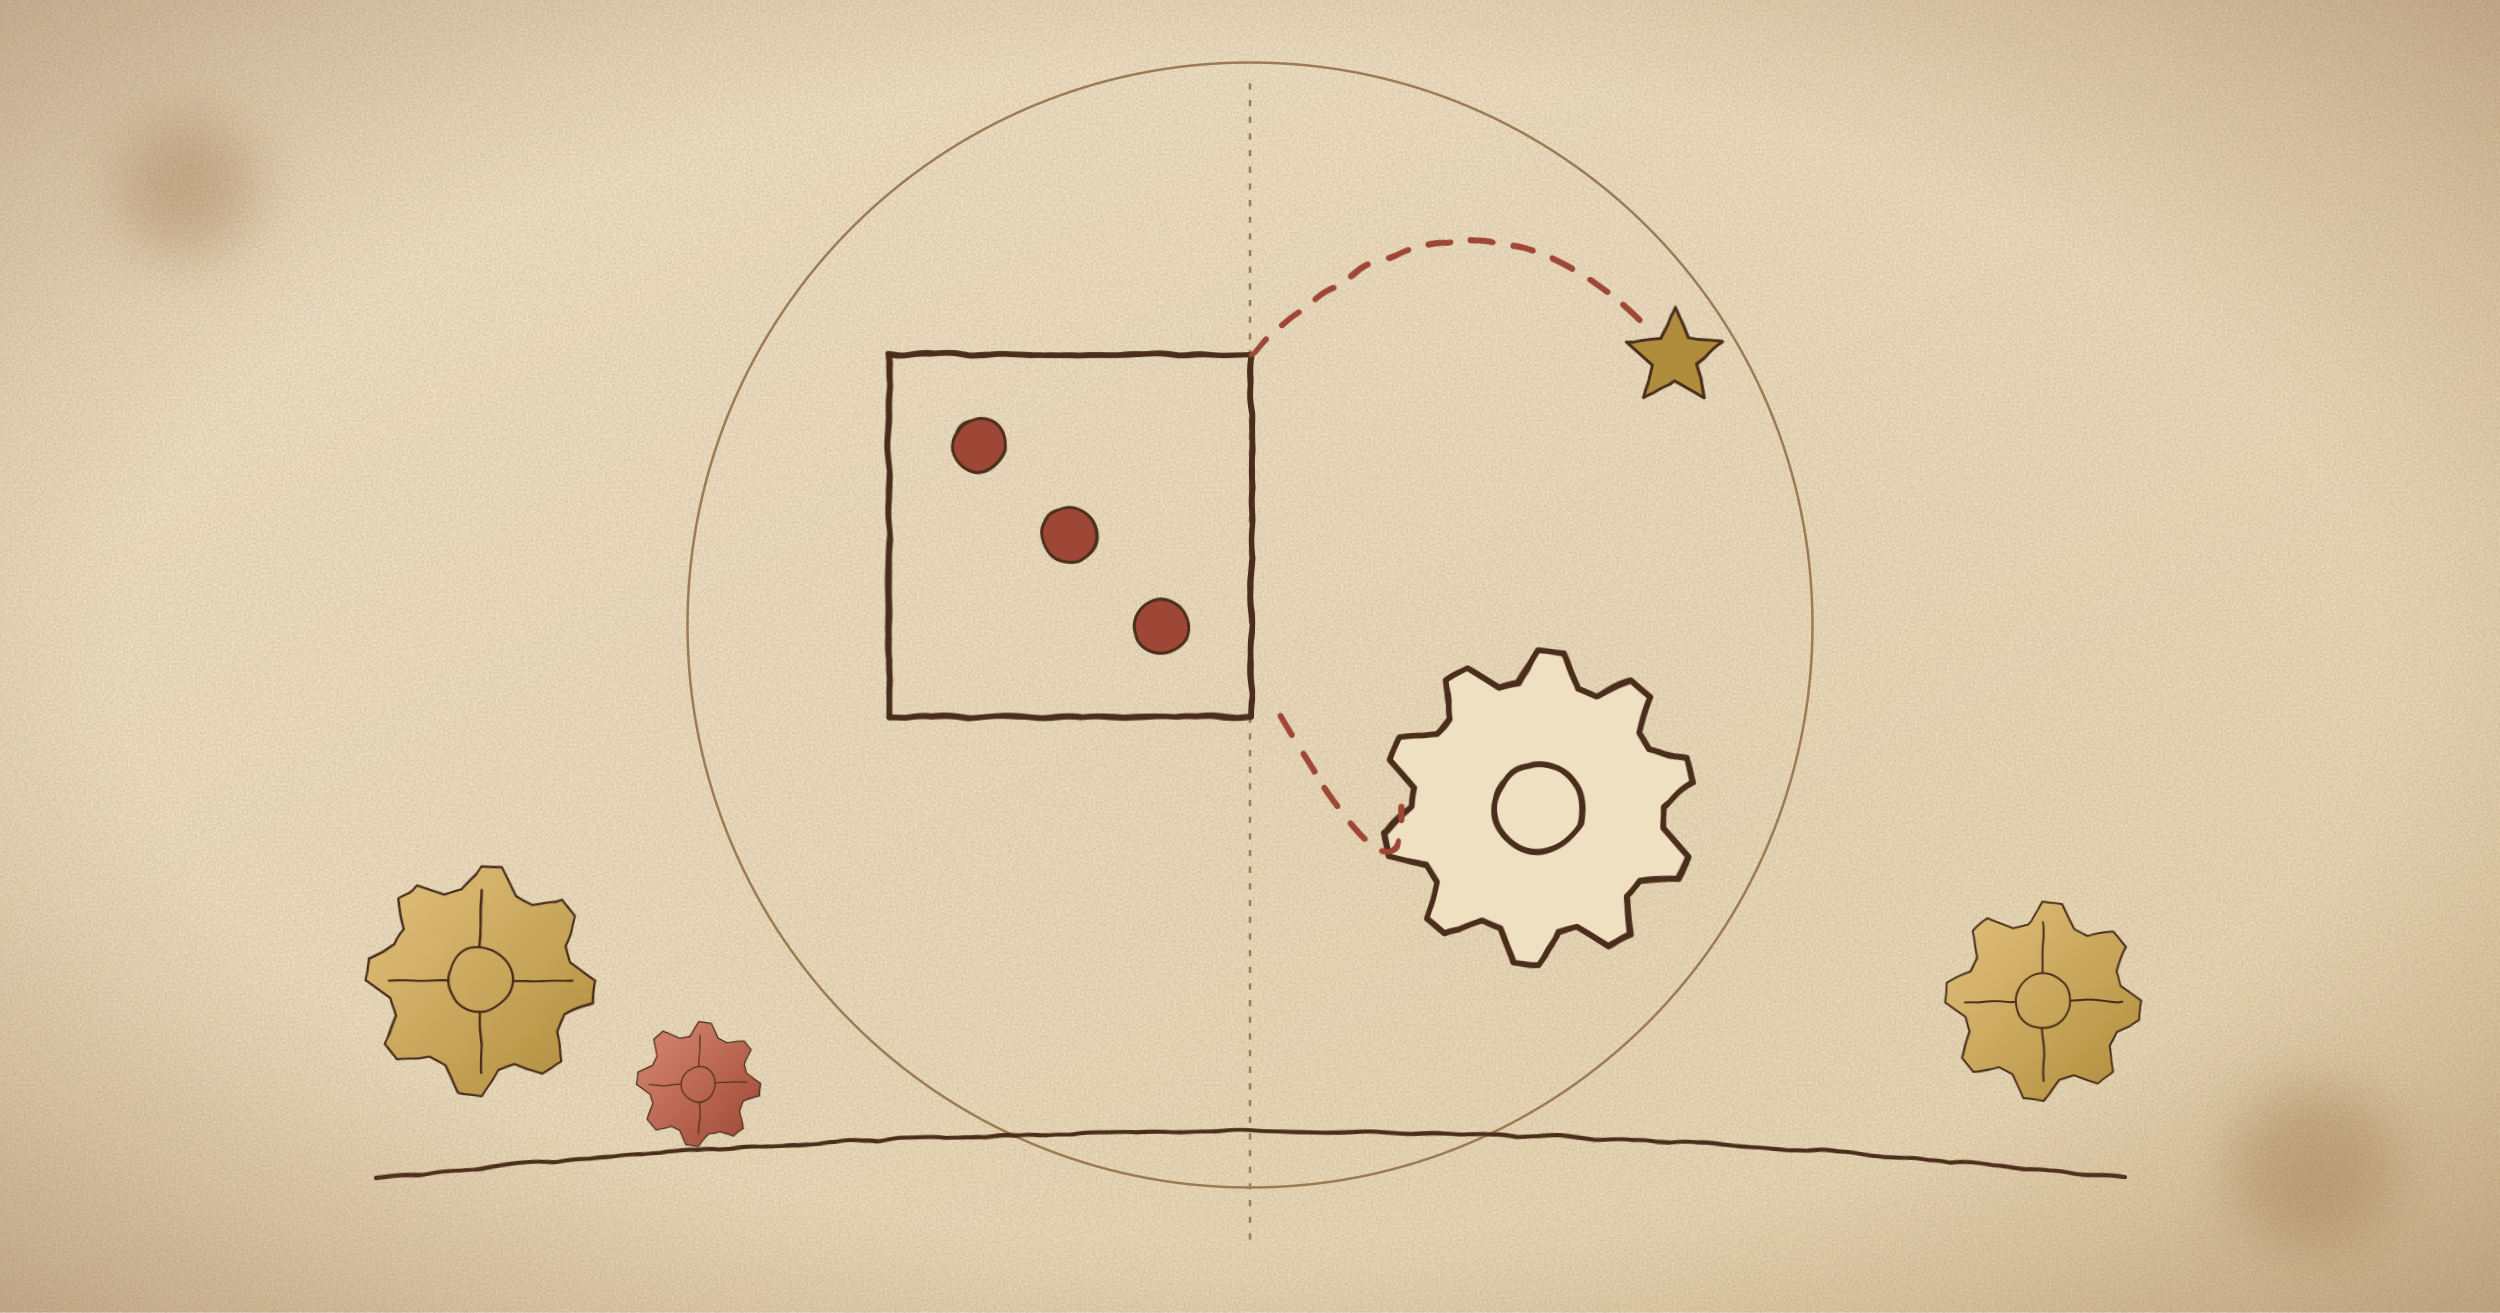
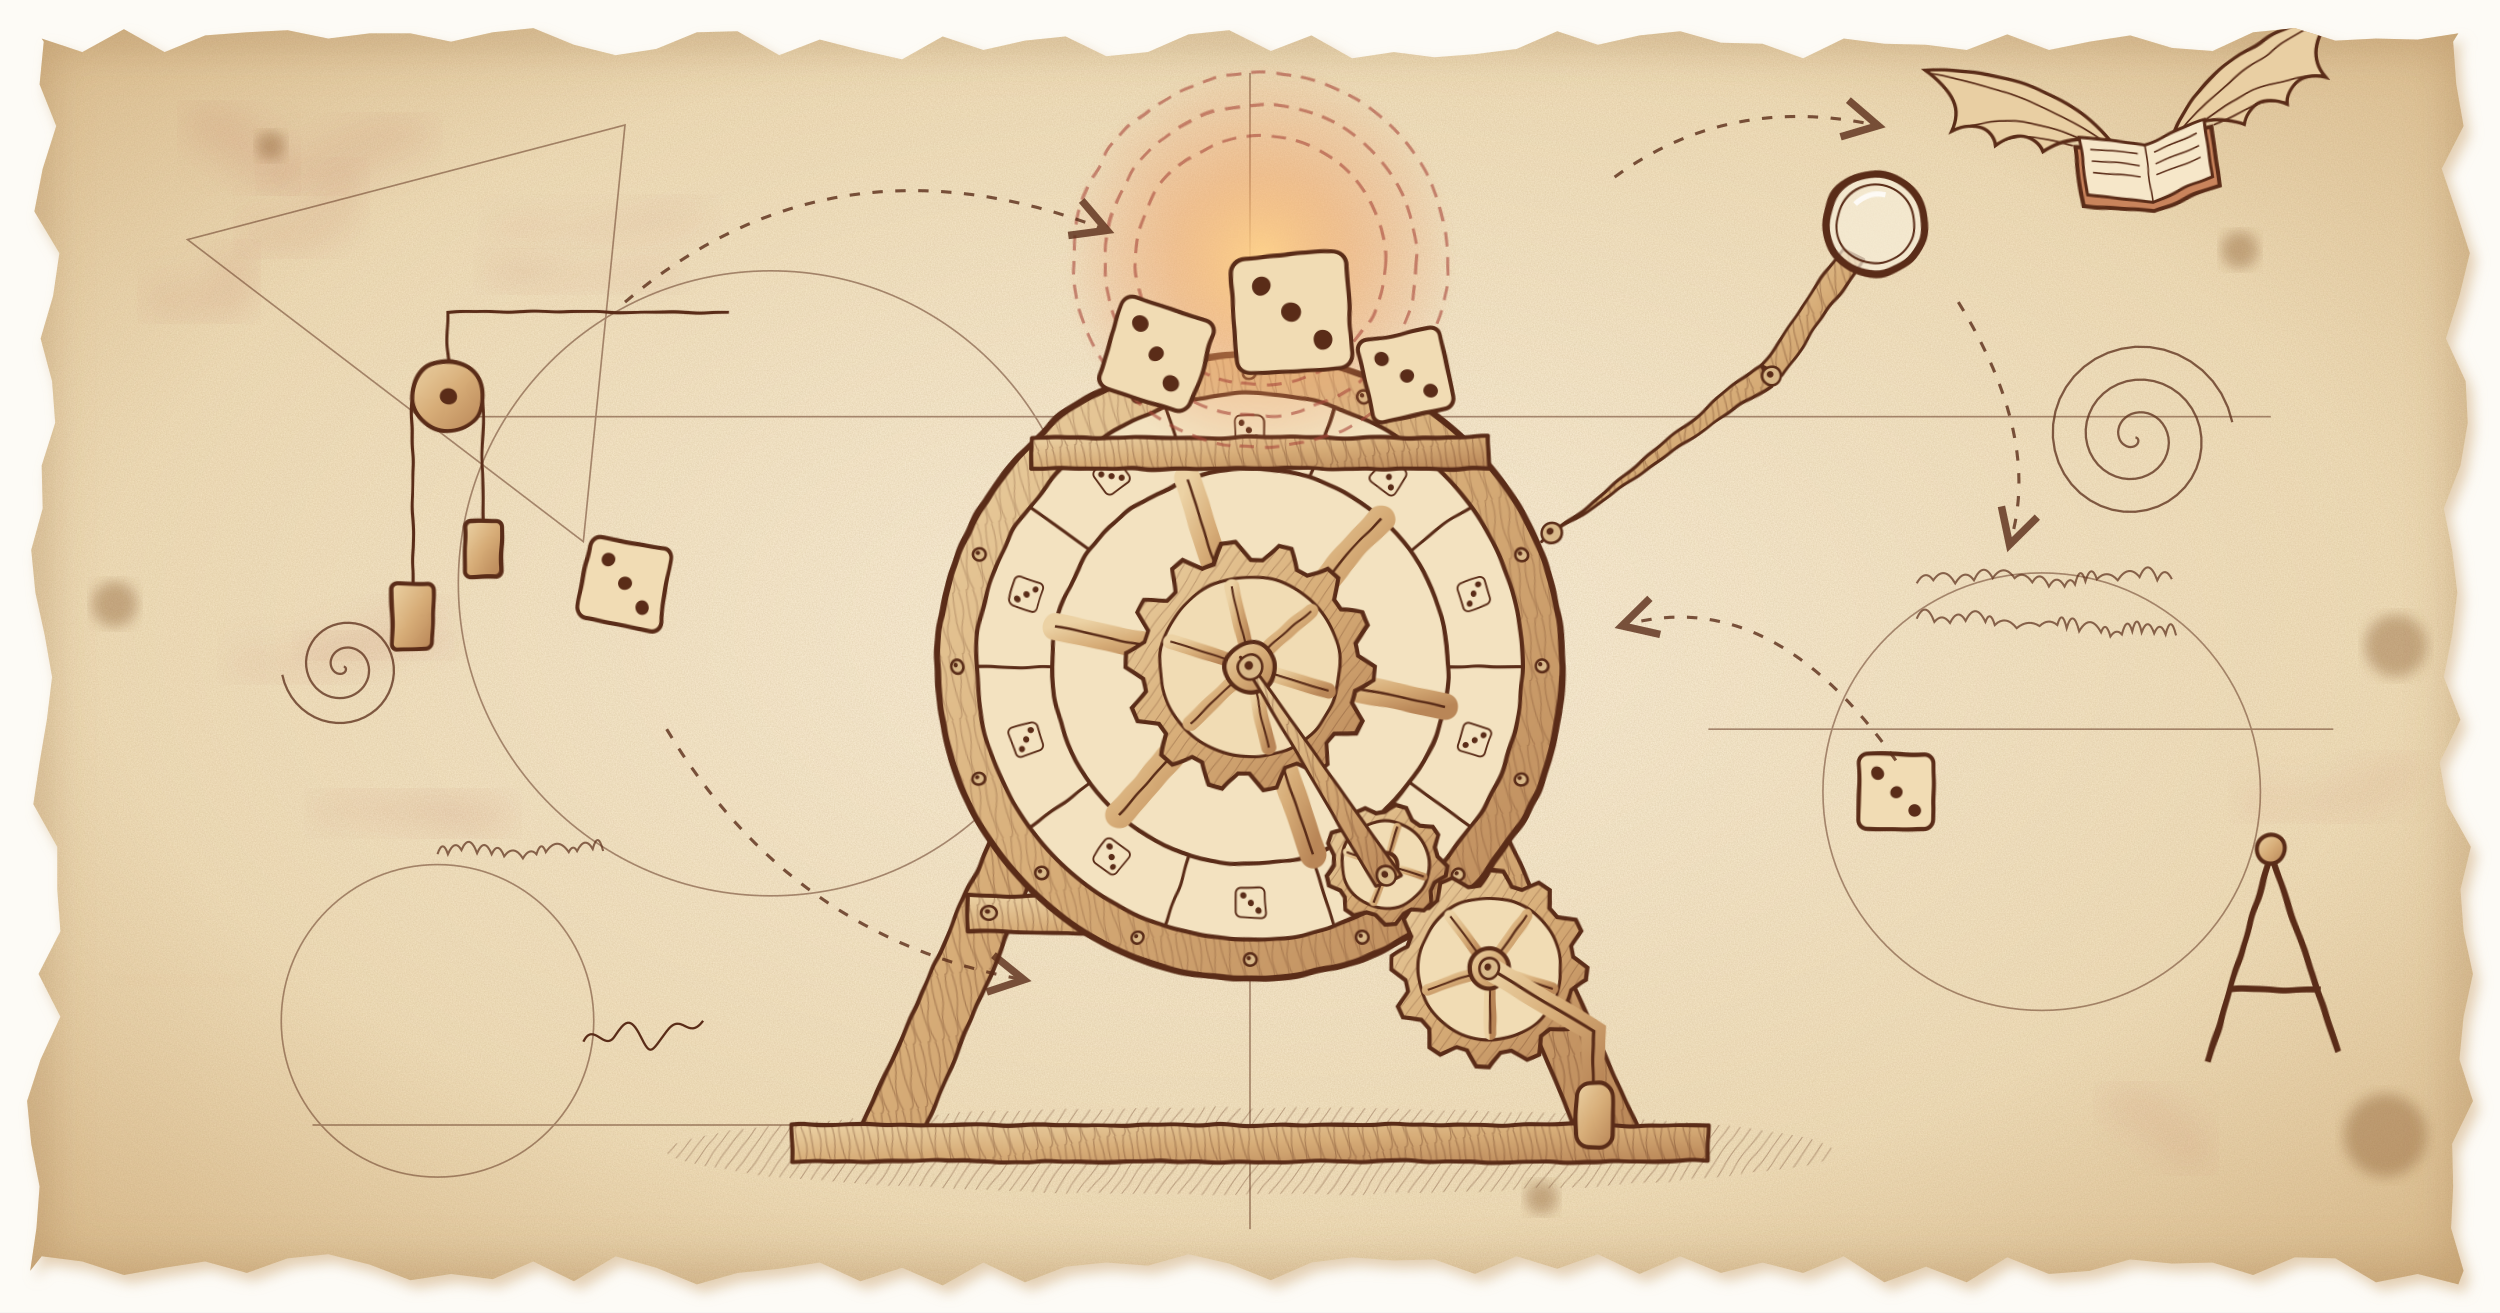
- <svg xmlns="http://www.w3.org/2000/svg" viewBox="0 0 1200 630" width="1200" height="630" role="img" aria-label="Illustration de l'application Le dico loufoque : machine de Léonard de Vinci dessinée à l'encre sur parchemin">
+ <svg xmlns="http://www.w3.org/2000/svg" viewBox="0 0 2400 1260" width="1200" height="630" role="img" aria-label="Illustration de l'application Le dico loufoque : machine de Léonard de Vinci dessinée à l'encre sur parchemin">
  <defs>
-     <linearGradient id="p" x1="0" y1="0" x2="1" y2="1">
-       <stop offset="0" stop-color="#f6ebd3" />
-       <stop offset="1" stop-color="#ecdcba" />
+     <radialGradient id="pp" cx=".5" cy=".48" r=".7">
+       <stop offset="0" stop-color="#fbf1dc" />
+       <stop offset=".65" stop-color="#f1dfbb" />
+       <stop offset="1" stop-color="#d9b98a" />
+     </radialGradient>
+     <linearGradient id="wd" x1="0" y1="0" x2="1" y2="1">
+       <stop offset="0" stop-color="#ecd2a4" />
+       <stop offset=".5" stop-color="#d7ad78" />
+       <stop offset="1" stop-color="#b98657" />
    </linearGradient>
-     <radialGradient id="v" cx=".5" cy=".5" r=".75">
-       <stop offset=".6" stop-color="#8a5a2b" stop-opacity="0" />
-       <stop offset="1" stop-color="#6b4220" stop-opacity=".38" />
+     <pattern id="ht" width="9" height="9" patternUnits="userSpaceOnUse" patternTransform="rotate(35)">
+       <path d="M0 0V9" stroke="#5a2c18" stroke-width="1.4" />
+     </pattern>
+     <pattern id="gr" width="60" height="14" patternUnits="userSpaceOnUse" patternTransform="rotate(80)">
+       <path d="M0 4Q15 1 30 5T60 3M0 10Q20 13 40 9T60 11" fill="none" stroke="#5a2c18" stroke-width="1.2" opacity=".6" />
+     </pattern>
+     <marker id="ar" markerWidth="16" markerHeight="16" refX="12" refY="8" orient="auto">
+       <path d="M2 2L13 8L2 14" fill="none" stroke="#5a2c18" stroke-width="2.4" />
+     </marker>
+     <filter id="rf" x="-5%" y="-5%" width="110%" height="110%">
+       <feTurbulence type="fractalNoise" baseFrequency=".022" numOctaves="2" seed="3" />
+       <feDisplacementMap in="SourceGraphic" scale="5" />
+     </filter>
+     <filter id="gn">
+       <feTurbulence type="fractalNoise" baseFrequency=".75" numOctaves="3" seed="9" />
+       <feColorMatrix values="0 0 0 0 .42 0 0 0 0 .27 0 0 0 0 .12 0 0 0 .22 0" />
+     </filter>
+     <filter id="b20">
+       <feGaussianBlur stdDeviation="22" />
+     </filter>
+     <filter id="b6">
+       <feGaussianBlur stdDeviation="6" />
+     </filter>
+     <radialGradient id="gl" cx=".5" cy=".5" r=".5">
+       <stop offset="0" stop-color="#ffd38a" stop-opacity=".95" />
+       <stop offset=".45" stop-color="#f0a466" stop-opacity=".5" />
+       <stop offset="1" stop-color="#e88b5a" stop-opacity="0" />
    </radialGradient>
-     <radialGradient id="l" cx=".5" cy=".5" r=".5">
-       <stop offset="0" stop-color="#f2a35c" stop-opacity=".85" />
-       <stop offset="1" stop-color="#f2a35c" stop-opacity="0" />
-     </radialGradient>
-     <linearGradient id="w" x1="0" y1="0" x2="1" y2="1">
-       <stop offset="0" stop-color="#e3c27e" />
-       <stop offset="1" stop-color="#b08d3c" />
-     </linearGradient>
-     <linearGradient id="s" x1="0" y1="0" x2="1" y2="1">
-       <stop offset="0" stop-color="#d98a72" />
-       <stop offset="1" stop-color="#9e4736" />
-     </linearGradient>
-     <pattern id="h" width="7" height="7" patternUnits="userSpaceOnUse" patternTransform="rotate(40)">
-       <path d="M0 0v7" stroke="#4a2e1b" stroke-width="1.1" opacity=".55" />
-     </pattern>
-     <marker id="a" markerWidth="10" markerHeight="10" refX="8" refY="5" orient="auto">
-       <path d="M1 1 8 5 1 9" fill="none" stroke="#9e4736" stroke-width="1.6" />
-     </marker>
-     <filter id="r" x="-2%" y="-2%" width="104%" height="104%">
-       <feTurbulence baseFrequency=".03" numOctaves="2" seed="4" />
-       <feDisplacementMap in="SourceGraphic" scale="2.6" />
-     </filter>
-     <filter id="n">
-       <feTurbulence type="fractalNoise" baseFrequency=".9" numOctaves="2" seed="7" />
-       <feColorMatrix values="0 0 0 0 .35 0 0 0 0 .22 0 0 0 0 .1 0 0 0 .35 0" />
-     </filter>
-     <filter id="b">
-       <feGaussianBlur stdDeviation="14" />
-     </filter>
-     <g id="g">
-       <path d="M50 0L49 9.8L37 15.3L33.3 22.2L35.4 35.4L27.8 41.6L15.3 37L7.8 39.2L0 50L-9.8 49L-15.3 37L-22.2 33.3L-35.4 35.4L-41.6 27.8L-37 15.3L-39.2 7.8L-50 0L-49 -9.8L-37 -15.3L-33.3 -22.2L-35.4 -35.4L-27.8 -41.6L-15.3 -37L-7.8 -39.2L0 -50L9.8 -49L15.3 -37L22.2 -33.3L35.4 -35.4L41.6 -27.8L37 -15.3L39.2 -7.8z" />
-       <circle r="14" fill="none" />
-       <path d="M0-40V-14M0 40V14M-40 0H-14M40 0H14" fill="none" />
+     <clipPath id="pg">
+       <polygon points="40,37 79,50 119,28 158,50 197,34 237,31 276,29 315,37 355,32 394,32 433,40 473,31 512,27 551,43 591,53 630,47 669,31 708,30 748,53 787,38 826,48 866,57 905,35 944,48 984,39 1023,35 1062,54 1102,50 1141,33 1180,29 1220,49 1259,34 1298,56 1338,50 1377,55 1416,52 1456,47 1495,30 1534,43 1574,34 1613,30 1652,41 1692,42 1731,56 1770,37 1809,42 1849,43 1888,48 1927,33 1967,48 2006,40 2045,34 2085,46 2124,49 2163,31 2203,27 2242,39 2281,37 2321,38 2360,32 2355,40 2358,81 2365,121 2344,162 2358,203 2371,243 2361,284 2348,325 2367,366 2369,406 2362,447 2346,488 2354,528 2359,569 2354,610 2346,650 2362,691 2342,732 2349,772 2372,813 2362,854 2365,894 2374,935 2365,976 2361,1017 2374,1057 2354,1098 2355,1139 2353,1179 2365,1220 2360,1233 2321,1223 2281,1231 2242,1208 2203,1207 2163,1224 2124,1212 2085,1213 2045,1209 2006,1220 1967,1223 1927,1207 1888,1231 1849,1216 1809,1231 1770,1206 1731,1222 1692,1212 1652,1222 1613,1206 1574,1223 1534,1204 1495,1218 1456,1206 1416,1223 1377,1209 1338,1210 1298,1207 1259,1212 1220,1229 1180,1213 1141,1204 1102,1215 1062,1212 1023,1216 984,1231 944,1212 905,1234 866,1217 826,1230 787,1212 748,1218 708,1222 669,1233 630,1217 591,1206 551,1230 512,1211 473,1228 433,1223 394,1229 355,1214 315,1204 276,1208 237,1222 197,1211 158,1217 119,1224 79,1211 40,1206 29,1220 35,1179 38,1139 30,1098 26,1057 39,1017 58,976 37,935 58,894 55,854 55,813 32,772 38,732 45,691 50,650 43,610 34,569 30,528 41,488 40,447 53,406 50,366 39,325 51,284 57,243 33,203 41,162 54,121 38,81 42,40" />
+     </clipPath>
+   </defs>
+   <rect width="2400" height="1260" fill="#fdfbf6" />
+   <polygon points="40,37 79,50 119,28 158,50 197,34 237,31 276,29 315,37 355,32 394,32 433,40 473,31 512,27 551,43 591,53 630,47 669,31 708,30 748,53 787,38 826,48 866,57 905,35 944,48 984,39 1023,35 1062,54 1102,50 1141,33 1180,29 1220,49 1259,34 1298,56 1338,50 1377,55 1416,52 1456,47 1495,30 1534,43 1574,34 1613,30 1652,41 1692,42 1731,56 1770,37 1809,42 1849,43 1888,48 1927,33 1967,48 2006,40 2045,34 2085,46 2124,49 2163,31 2203,27 2242,39 2281,37 2321,38 2360,32 2355,40 2358,81 2365,121 2344,162 2358,203 2371,243 2361,284 2348,325 2367,366 2369,406 2362,447 2346,488 2354,528 2359,569 2354,610 2346,650 2362,691 2342,732 2349,772 2372,813 2362,854 2365,894 2374,935 2365,976 2361,1017 2374,1057 2354,1098 2355,1139 2353,1179 2365,1220 2360,1233 2321,1223 2281,1231 2242,1208 2203,1207 2163,1224 2124,1212 2085,1213 2045,1209 2006,1220 1967,1223 1927,1207 1888,1231 1849,1216 1809,1231 1770,1206 1731,1222 1692,1212 1652,1222 1613,1206 1574,1223 1534,1204 1495,1218 1456,1206 1416,1223 1377,1209 1338,1210 1298,1207 1259,1212 1220,1229 1180,1213 1141,1204 1102,1215 1062,1212 1023,1216 984,1231 944,1212 905,1234 866,1217 826,1230 787,1212 748,1218 708,1222 669,1233 630,1217 591,1206 551,1230 512,1211 473,1228 433,1223 394,1229 355,1214 315,1204 276,1208 237,1222 197,1211 158,1217 119,1224 79,1211 40,1206 29,1220 35,1179 38,1139 30,1098 26,1057 39,1017 58,976 37,935 58,894 55,854 55,813 32,772 38,732 45,691 50,650 43,610 34,569 30,528 41,488 40,447 53,406 50,366 39,325 51,284 57,243 33,203 41,162 54,121 38,81 42,40" fill="#c9a36f" transform="translate(6 8)" opacity=".5" filter="url(#b6)" />
+   <g clip-path="url(#pg)">
+     <rect width="2400" height="1260" fill="url(#pp)" />
+     <rect width="2400" height="1260" filter="url(#gn)" />
+     <path d="M260 181q85 -39 150 -66" fill="none" stroke="#a8473a" stroke-width="30" stroke-linecap="round" opacity=".16" filter="url(#b20)" />
+     <path d="M180 104q80 49 99 76" fill="none" stroke="#a8473a" stroke-width="35" stroke-linecap="round" opacity=".16" filter="url(#b20)" />
+     <path d="M472 242q51 58 173 25" fill="none" stroke="#a8473a" stroke-width="24" stroke-linecap="round" opacity=".16" filter="url(#b20)" />
+     <path d="M479 224q90 31 195 -33" fill="none" stroke="#a8473a" stroke-width="18" stroke-linecap="round" opacity=".16" filter="url(#b20)" />
+     <path d="M235 220q43 60 109 -61" fill="none" stroke="#a8473a" stroke-width="24" stroke-linecap="round" opacity=".16" filter="url(#b20)" />
+     <path d="M310 763q77 -11 173 38" fill="none" stroke="#a8473a" stroke-width="36" stroke-linecap="round" opacity=".16" filter="url(#b20)" />
+     <path d="M295 632q52 -31 140 -22" fill="none" stroke="#a8473a" stroke-width="34" stroke-linecap="round" opacity=".16" filter="url(#b20)" />
+     <path d="M2020 1046q52 19 100 75" fill="none" stroke="#a8473a" stroke-width="25" stroke-linecap="round" opacity=".16" filter="url(#b20)" />
+     <path d="M142 291q78 43 98 -54" fill="none" stroke="#a8473a" stroke-width="33" stroke-linecap="round" opacity=".16" filter="url(#b20)" />
+     <path d="M2156 770q51 44 164 -44" fill="none" stroke="#a8473a" stroke-width="20" stroke-linecap="round" opacity=".16" filter="url(#b20)" />
+     <path d="M110 940q68 -10 128 6" fill="none" stroke="#a8473a" stroke-width="21" stroke-linecap="round" opacity=".16" filter="url(#b20)" />
+     <path d="M228 641q41 34 196 -63" fill="none" stroke="#a8473a" stroke-width="21" stroke-linecap="round" opacity=".16" filter="url(#b20)" />
+     <circle cx="110" cy="580" r="22" fill="#7a4a1d" opacity=".35" filter="url(#b6)" />
+     <circle cx="2300" cy="620" r="30" fill="#7a4a1d" opacity=".35" filter="url(#b6)" />
+     <circle cx="2150" cy="240" r="18" fill="#7a4a1d" opacity=".35" filter="url(#b6)" />
+     <circle cx="260" cy="140" r="14" fill="#7a4a1d" opacity=".35" filter="url(#b6)" />
+     <circle cx="1480" cy="1150" r="16" fill="#7a4a1d" opacity=".35" filter="url(#b6)" />
+     <circle cx="2290" cy="1090" r="40" fill="#7a4a1d" opacity=".35" filter="url(#b6)" />
+     <rect width="2400" height="1260" fill="none" stroke="#8a5a2b" stroke-width="90" opacity=".25" filter="url(#b20)" />
+     <g fill="none" stroke="#5a2c18" stroke-width="1.6" opacity=".5">
+       <circle cx="740" cy="560" r="300" />
+       <circle cx="1960" cy="760" r="210" />
+       <circle cx="420" cy="980" r="150" />
+       <path d="M420 400H2180M1200 70V1180M1640 700H2240M300 1080H900" />
+       <path d="M180 230L600 120L560 520Z" />
    </g>
-   </defs>
-   <rect width="1200" height="630" fill="url(#p)" />
-   <rect width="1200" height="630" filter="url(#n)" />
-   <g fill="none" stroke="#9c7b55" stroke-width="1.2">
-     <circle cx="600" cy="300" r="270" />
-     <path d="M600 40v560" stroke-dasharray="3 5" />
+     <path d="M2050 420L2050.8 420.1L2051.5 420.5L2052.1 421.1L2052.6 421.9L2052.8 422.8L2052.8 423.8L2052.5 424.9L2052 426L2051.1 427L2050 427.9L2048.6 428.6L2047.1 429L2045.3 429.2L2043.5 429L2041.6 428.4L2039.8 427.4L2038 426.1L2036.4 424.4L2035.1 422.4L2034.2 420L2033.6 417.4L2033.4 414.6L2033.8 411.7L2034.6 408.8L2036 406L2037.9 403.3L2040.3 401L2043.2 398.9L2046.4 397.3L2050 396.3L2053.8 395.8L2057.8 395.9L2061.9 396.7L2065.8 398.2L2069.6 400.4L2073.1 403.2L2076.1 406.7L2078.6 410.7L2080.5 415.2L2081.7 420L2082.1 425.1L2081.6 430.3L2080.3 435.5L2078.2 440.5L2075.2 445.2L2071.4 449.5L2066.9 453.2L2061.7 456.1L2056.1 458.3L2050 459.6L2043.7 459.9L2037.3 459.2L2031 457.4L2024.9 454.6L2019.2 450.8L2014.1 446.1L2009.8 440.5L2006.3 434.2L2003.9 427.3L2002.5 420L2002.3 412.4L2003.3 404.8L2005.6 397.4L2009 390.2L2013.6 383.6L2019.3 377.7L2025.9 372.7L2033.4 368.8L2041.5 366L2050 364.6L2058.8 364.5L2067.6 365.8L2076.2 368.5L2084.4 372.6L2092 378L2098.7 384.6L2104.3 392.3L2108.7 400.9L2111.8 410.2L2113.3 420L2113.3 430L2111.7 440.1L2108.5 449.8L2103.8 459.1L2097.6 467.6L2090 475.1L2081.3 481.4L2071.5 486.3L2061 489.6L2050 491.3L2038.7 491.2L2027.5 489.3L2016.6 485.6L2006.3 480.2L1996.8 473.2L1988.5 464.7L1981.6 454.9L1976.2 444L1972.6 432.3L1970.8 420L1971 407.5L1973.2 395L1977.3 383L1983.4 371.6L1991.2 361.2L2000.7 352.1L2011.5 344.5L2023.6 338.7L2036.5 334.8L2050 332.9L2063.7 333.2L2077.4 335.7L2090.6 340.3L2103 347L2114.4 355.6L2124.3 366L2132.5 377.9L2138.8 391.1L2143 405.3" fill="none" stroke="#5a2c18" stroke-width="2.2" opacity=".75" />
+     <path d="M330 640L330.5 640.1L331 640.3L331.4 640.6L331.7 641L332 641.5L332.1 642.1L332.1 642.8L332 643.5L331.7 644.2L331.3 644.8L330.7 645.5L330 646L329.2 646.4L328.2 646.8L327.1 646.9L326 646.9L324.8 646.7L323.6 646.4L322.5 645.8L321.3 645L320.3 644L319.4 642.8L318.6 641.5L318 640L317.6 638.4L317.4 636.6L317.5 634.8L317.9 633L318.5 631.2L319.4 629.4L320.6 627.7L322 626.1L323.7 624.8L325.6 623.6L327.7 622.6L330 622L332.4 621.7L334.9 621.6L337.5 622L340 622.7L342.5 623.7L344.8 625.2L347.1 626.9L349.1 629L350.8 631.4L352.2 634L353.3 636.9L354 640L354.3 643.2L354.1 646.5L353.6 649.8L352.5 653L351 656.1L349.1 659.1L346.7 661.8L344 664.2L340.9 666.3L337.5 668L333.9 669.2L330 670L326 670.2L322 669.9L317.9 669.1L314 667.7L310.2 665.8L306.7 663.3L303.4 660.4L300.6 657L298.1 653.2L296.2 649.1L294.8 644.6L294 640L293.8 635.2L294.3 630.4L295.4 625.6L297.1 621L299.5 616.6L302.4 612.4L306 608.7L310 605.4L314.5 602.6L319.4 600.4L324.6 598.9L330 598L335.5 597.9L341.1 598.5L346.6 599.8L352 601.9L357.1 604.7L361.8 608.2L366.1 612.3L369.8 617L373 622.2L375.4 627.8L377.1 633.8L378 640L378.1 646.3L377.3 652.7L375.7 658.9L373.3 665L370.1 670.7L366.1 676.1L361.4 680.9L356 685L350.1 688.5L343.7 691.2L337 693L330 694L322.9 694L315.8 693.1L308.8 691.3L302 688.5L295.6 684.8L289.7 680.3L284.4 675L279.8 669L276 662.4L273 655.3L271 647.8" fill="none" stroke="#5a2c18" stroke-width="2.2" opacity=".75" />
+     <path d="M1840 560 q8 -14 16 -3 q10.5 -15 21 3 q9 -15 18 -3 q9 -19 18 -2 q10.5 -15 21 0 q8.5 -8 17 4 q8 -13 16 4 q7.5 -13 15 0 q5 -11 10 -2 q5 -20 10 -3 q5.5 -18 11 -2 q10 -10 20 1 q10.5 -16 21 -3 q8.5 -20 17 3 q7 -15 14 -1" fill="none" stroke="#5a2c18" stroke-width="2" opacity=".7" />
+     <path d="M1840 594 q8.5 -19 17 3 q7.5 -9 15 1 q7.5 -15 15 -2 q9.5 -19 19 1 q4.5 -12 9 3 q10.5 -10 21 3 q11 -9 22 -2 q8.5 -8 17 -1 q4.5 -16 9 3 q6 -20 12 3 q10.5 -18 21 1 q4.5 -12 9 4 q5.5 -8 11 -2 q5 -19 10 -3 q4.5 -19 9 1 q6 -16 12 1 q5.5 -13 11 1 q5 -20 10 1" fill="none" stroke="#5a2c18" stroke-width="2" opacity=".7" />
+     <path d="M420 820 q5 -15 10 0 q6.5 -15 13 -4 q7.5 -17 15 3 q7 -16 14 1 q6 -13 12 2 q9 -12 18 2 q6.5 -11 13 -4 q4.5 -14 9 -2 q11 -16 22 0 q4 -8 8 -1 q7.5 -15 15 -2 q5 -18 10 2" fill="none" stroke="#5a2c18" stroke-width="2" opacity=".7" />
+     <g filter="url(#rf)">
+       <ellipse cx="1200" cy="1105" rx="560" ry="42" fill="url(#ht)" opacity=".45" />
+       <polygon points="820,1100 880,1100 1150,470 1110,450" fill="url(#wd)" stroke="#5a2c18" stroke-width="4" stroke-linejoin="round" />
+       <polygon points="820,1100 880,1100 1150,470 1110,450" fill="url(#gr)" opacity=".55" />
+       <polygon points="1580,1100 1520,1100 1250,470 1290,450" fill="url(#wd)" stroke="#5a2c18" stroke-width="4" stroke-linejoin="round" />
+       <polygon points="1580,1100 1520,1100 1250,470 1290,450" fill="url(#gr)" opacity=".55" />
+       <polygon points="760,1080 1640,1080 1640,1115 760,1115" fill="url(#wd)" stroke="#5a2c18" stroke-width="4" stroke-linejoin="round" />
+       <polygon points="760,1080 1640,1080 1640,1115 760,1115" fill="url(#gr)" opacity=".55" />
+       <polygon points="930,860 1470,860 1470,895 930,895" fill="url(#wd)" stroke="#5a2c18" stroke-width="4" stroke-linejoin="round" />
+       <polygon points="930,860 1470,860 1470,895 930,895" fill="url(#gr)" opacity=".55" />
+       <circle cx="950" cy="877" r="7" fill="#d9b98a" stroke="#5a2c18" stroke-width="2.5" />
+       <circle cx="948.5" cy="875.5" r="2.4" fill="#5a2c18" />
+       <circle cx="1450" cy="877" r="7" fill="#d9b98a" stroke="#5a2c18" stroke-width="2.5" />
+       <circle cx="1448.5" cy="875.5" r="2.4" fill="#5a2c18" />
+       <circle cx="1200" cy="640" r="300" fill="url(#wd)" stroke="#5a2c18" stroke-width="6" />
+       <circle cx="1200" cy="640" r="300" fill="url(#gr)" opacity=".4" />
+       <circle cx="1200" cy="640" r="262" fill="#f3e2c0" stroke="#5a2c18" stroke-width="4" />
+       <path d="M1462 640L1390 640" stroke="#5a2c18" stroke-width="3" />
+       <g transform="translate(1414.9 709.8) rotate(108)">
+         <rect x="-14" y="-14" width="28" height="28" rx="5" fill="none" stroke="#5a2c18" stroke-width="1.8" />
+         <circle r="3" fill="#5a2c18" />
+         <circle cx="-7" cy="-7" r="3" fill="#5a2c18" />
+         <circle cx="7" cy="7" r="3" fill="#5a2c18" />
+       </g>
+       <path d="M1412 794L1353.7 751.7" stroke="#5a2c18" stroke-width="3" />
+       <g transform="translate(1332.8 822.8) rotate(144)">
+         <rect x="-14" y="-14" width="28" height="28" rx="5" fill="none" stroke="#5a2c18" stroke-width="1.8" />
+         <circle r="3" fill="#5a2c18" />
+         <circle cx="-7" cy="-7" r="3" fill="#5a2c18" />
+         <circle cx="7" cy="7" r="3" fill="#5a2c18" />
+       </g>
+       <path d="M1281 889.2L1258.7 820.7" stroke="#5a2c18" stroke-width="3" />
+       <g transform="translate(1200 866) rotate(180)">
+         <rect x="-14" y="-14" width="28" height="28" rx="5" fill="none" stroke="#5a2c18" stroke-width="1.8" />
+         <circle r="3" fill="#5a2c18" />
+         <circle cx="-7" cy="-7" r="3" fill="#5a2c18" />
+         <circle cx="7" cy="7" r="3" fill="#5a2c18" />
+       </g>
+       <path d="M1119 889.2L1141.3 820.7" stroke="#5a2c18" stroke-width="3" />
+       <g transform="translate(1067.2 822.8) rotate(216)">
+         <rect x="-14" y="-14" width="28" height="28" rx="5" fill="none" stroke="#5a2c18" stroke-width="1.8" />
+         <circle r="3" fill="#5a2c18" />
+         <circle cx="-7" cy="-7" r="3" fill="#5a2c18" />
+         <circle cx="7" cy="7" r="3" fill="#5a2c18" />
+       </g>
+       <path d="M988 794L1046.3 751.7" stroke="#5a2c18" stroke-width="3" />
+       <g transform="translate(985.1 709.8) rotate(252)">
+         <rect x="-14" y="-14" width="28" height="28" rx="5" fill="none" stroke="#5a2c18" stroke-width="1.8" />
+         <circle r="3" fill="#5a2c18" />
+         <circle cx="-7" cy="-7" r="3" fill="#5a2c18" />
+         <circle cx="7" cy="7" r="3" fill="#5a2c18" />
+       </g>
+       <path d="M938 640L1010 640" stroke="#5a2c18" stroke-width="3" />
+       <g transform="translate(985.1 570.2) rotate(288)">
+         <rect x="-14" y="-14" width="28" height="28" rx="5" fill="none" stroke="#5a2c18" stroke-width="1.8" />
+         <circle r="3" fill="#5a2c18" />
+         <circle cx="-7" cy="-7" r="3" fill="#5a2c18" />
+         <circle cx="7" cy="7" r="3" fill="#5a2c18" />
+       </g>
+       <path d="M988 486L1046.3 528.3" stroke="#5a2c18" stroke-width="3" />
+       <g transform="translate(1067.2 457.2) rotate(324)">
+         <rect x="-14" y="-14" width="28" height="28" rx="5" fill="none" stroke="#5a2c18" stroke-width="1.8" />
+         <circle r="3" fill="#5a2c18" />
+         <circle cx="-7" cy="-7" r="3" fill="#5a2c18" />
+         <circle cx="7" cy="7" r="3" fill="#5a2c18" />
+       </g>
+       <path d="M1119 390.8L1141.3 459.3" stroke="#5a2c18" stroke-width="3" />
+       <g transform="translate(1200 414) rotate(360)">
+         <rect x="-14" y="-14" width="28" height="28" rx="5" fill="none" stroke="#5a2c18" stroke-width="1.8" />
+         <circle r="3" fill="#5a2c18" />
+         <circle cx="-7" cy="-7" r="3" fill="#5a2c18" />
+         <circle cx="7" cy="7" r="3" fill="#5a2c18" />
+       </g>
+       <path d="M1281 390.8L1258.7 459.3" stroke="#5a2c18" stroke-width="3" />
+       <g transform="translate(1332.8 457.2) rotate(396)">
+         <rect x="-14" y="-14" width="28" height="28" rx="5" fill="none" stroke="#5a2c18" stroke-width="1.8" />
+         <circle r="3" fill="#5a2c18" />
+         <circle cx="-7" cy="-7" r="3" fill="#5a2c18" />
+         <circle cx="7" cy="7" r="3" fill="#5a2c18" />
+       </g>
+       <path d="M1412 486L1353.7 528.3" stroke="#5a2c18" stroke-width="3" />
+       <g transform="translate(1414.9 570.2) rotate(432)">
+         <rect x="-14" y="-14" width="28" height="28" rx="5" fill="none" stroke="#5a2c18" stroke-width="1.8" />
+         <circle r="3" fill="#5a2c18" />
+         <circle cx="-7" cy="-7" r="3" fill="#5a2c18" />
+         <circle cx="7" cy="7" r="3" fill="#5a2c18" />
+       </g>
+       <circle cx="1200" cy="640" r="190" fill="none" stroke="#5a2c18" stroke-width="4" />
+       <path d="M1258.8 651.9L1386.2 677.7" stroke="url(#wd)" stroke-width="26" stroke-linecap="round" />
+       <path d="M1258.8 651.9L1386.2 677.7" stroke="#5a2c18" stroke-width="2.4" />
+       <path d="M1219.1 696.9L1260.4 820.1" stroke="url(#wd)" stroke-width="26" stroke-linecap="round" />
+       <path d="M1219.1 696.9L1260.4 820.1" stroke="#5a2c18" stroke-width="2.4" />
+       <path d="M1160.3 685L1074.2 782.4" stroke="url(#wd)" stroke-width="26" stroke-linecap="round" />
+       <path d="M1160.3 685L1074.2 782.4" stroke="#5a2c18" stroke-width="2.4" />
+       <path d="M1141.2 628.1L1013.8 602.3" stroke="url(#wd)" stroke-width="26" stroke-linecap="round" />
+       <path d="M1141.2 628.1L1013.8 602.3" stroke="#5a2c18" stroke-width="2.4" />
+       <path d="M1180.9 583.1L1139.6 459.9" stroke="url(#wd)" stroke-width="26" stroke-linecap="round" />
+       <path d="M1180.9 583.1L1139.6 459.9" stroke="#5a2c18" stroke-width="2.4" />
+       <path d="M1239.7 595L1325.8 497.6" stroke="url(#wd)" stroke-width="26" stroke-linecap="round" />
+       <path d="M1239.7 595L1325.8 497.6" stroke="#5a2c18" stroke-width="2.4" />
+       <circle cx="1481" cy="640" r="6" fill="#d9b98a" stroke="#5a2c18" stroke-width="2.5" />
+       <circle cx="1479.5" cy="638.5" r="2.1" fill="#5a2c18" />
+       <circle cx="1460" cy="748" r="6" fill="#d9b98a" stroke="#5a2c18" stroke-width="2.5" />
+       <circle cx="1458.5" cy="746.5" r="2.1" fill="#5a2c18" />
+       <circle cx="1399" cy="839" r="6" fill="#d9b98a" stroke="#5a2c18" stroke-width="2.5" />
+       <circle cx="1397.5" cy="837.5" r="2.1" fill="#5a2c18" />
+       <circle cx="1308" cy="900" r="6" fill="#d9b98a" stroke="#5a2c18" stroke-width="2.5" />
+       <circle cx="1306.5" cy="898.5" r="2.1" fill="#5a2c18" />
+       <circle cx="1200" cy="921" r="6" fill="#d9b98a" stroke="#5a2c18" stroke-width="2.5" />
+       <circle cx="1198.5" cy="919.5" r="2.1" fill="#5a2c18" />
+       <circle cx="1092" cy="900" r="6" fill="#d9b98a" stroke="#5a2c18" stroke-width="2.5" />
+       <circle cx="1090.5" cy="898.5" r="2.1" fill="#5a2c18" />
+       <circle cx="1001" cy="839" r="6" fill="#d9b98a" stroke="#5a2c18" stroke-width="2.5" />
+       <circle cx="999.5" cy="837.5" r="2.1" fill="#5a2c18" />
+       <circle cx="940" cy="748" r="6" fill="#d9b98a" stroke="#5a2c18" stroke-width="2.5" />
+       <circle cx="938.5" cy="746.5" r="2.1" fill="#5a2c18" />
+       <circle cx="919" cy="640" r="6" fill="#d9b98a" stroke="#5a2c18" stroke-width="2.5" />
+       <circle cx="917.5" cy="638.5" r="2.1" fill="#5a2c18" />
+       <circle cx="940" cy="532" r="6" fill="#d9b98a" stroke="#5a2c18" stroke-width="2.5" />
+       <circle cx="938.5" cy="530.5" r="2.1" fill="#5a2c18" />
+       <circle cx="1001" cy="441" r="6" fill="#d9b98a" stroke="#5a2c18" stroke-width="2.5" />
+       <circle cx="999.5" cy="439.5" r="2.1" fill="#5a2c18" />
+       <circle cx="1092" cy="380" r="6" fill="#d9b98a" stroke="#5a2c18" stroke-width="2.5" />
+       <circle cx="1090.5" cy="378.5" r="2.1" fill="#5a2c18" />
+       <circle cx="1200" cy="359" r="6" fill="#d9b98a" stroke="#5a2c18" stroke-width="2.5" />
+       <circle cx="1198.5" cy="357.5" r="2.1" fill="#5a2c18" />
+       <circle cx="1308" cy="380" r="6" fill="#d9b98a" stroke="#5a2c18" stroke-width="2.5" />
+       <circle cx="1306.5" cy="378.5" r="2.1" fill="#5a2c18" />
+       <circle cx="1399" cy="441" r="6" fill="#d9b98a" stroke="#5a2c18" stroke-width="2.5" />
+       <circle cx="1397.5" cy="439.5" r="2.1" fill="#5a2c18" />
+       <circle cx="1460" cy="532" r="6" fill="#d9b98a" stroke="#5a2c18" stroke-width="2.5" />
+       <circle cx="1458.5" cy="530.5" r="2.1" fill="#5a2c18" />
+       <polygon points="1320,640 1319.2,653.4 1300.6,663 1297.4,674.1 1308.1,692.1 1301.6,703.8 1280.7,704.3 1273,713 1274.8,733.8 1263.8,741.6 1244.8,733 1234.1,737.4 1226.7,757 1213.4,759.2 1200,743.2 1188.4,742.6 1173.3,757 1160.4,753.3 1155.2,733 1145.1,727.4 1125.2,733.8 1115.1,724.9 1119.3,704.3 1112.6,694.9 1091.9,692.1 1086.7,679.6 1099.4,663 1097.4,651.6 1080,640 1080.8,626.6 1099.4,617 1102.6,605.9 1091.9,587.9 1098.4,576.2 1119.3,575.7 1127,567 1125.2,546.2 1136.2,538.4 1155.2,547 1165.9,542.6 1173.3,523 1186.6,520.8 1200,536.8 1211.6,537.4 1226.7,523 1239.6,526.7 1244.8,547 1254.9,552.6 1274.8,546.2 1284.9,555.1 1280.7,575.7 1287.4,585.1 1308.1,587.9 1313.3,600.4 1300.6,617 1302.6,628.4" fill="url(#wd)" stroke="#5a2c18" stroke-width="4" />
+       <polygon points="1320,640 1319.2,653.4 1300.6,663 1297.4,674.1 1308.1,692.1 1301.6,703.8 1280.7,704.3 1273,713 1274.8,733.8 1263.8,741.6 1244.8,733 1234.1,737.4 1226.7,757 1213.4,759.2 1200,743.2 1188.4,742.6 1173.3,757 1160.4,753.3 1155.2,733 1145.1,727.4 1125.2,733.8 1115.1,724.9 1119.3,704.3 1112.6,694.9 1091.9,692.1 1086.7,679.6 1099.4,663 1097.4,651.6 1080,640 1080.8,626.6 1099.4,617 1102.6,605.9 1091.9,587.9 1098.4,576.2 1119.3,575.7 1127,567 1125.2,546.2 1136.2,538.4 1155.2,547 1165.9,542.6 1173.3,523 1186.6,520.8 1200,536.8 1211.6,537.4 1226.7,523 1239.6,526.7 1244.8,547 1254.9,552.6 1274.8,546.2 1284.9,555.1 1280.7,575.7 1287.4,585.1 1308.1,587.9 1313.3,600.4 1300.6,617 1302.6,628.4" fill="url(#ht)" opacity=".35" />
+       <circle cx="1200" cy="640" r="86.4" fill="#f1dcb4" stroke="#5a2c18" stroke-width="3" />
+       <path d="M1218.3 645.7L1275.7 663.4" stroke="url(#wd)" stroke-width="14.4" stroke-linecap="round" />
+       <path d="M1218.3 645.7L1275.7 663.4" stroke="#5a2c18" stroke-width="2" />
+       <path d="M1204.3 658.7L1217.6 717.2" stroke="url(#wd)" stroke-width="14.4" stroke-linecap="round" />
+       <path d="M1204.3 658.7L1217.6 717.2" stroke="#5a2c18" stroke-width="2" />
+       <path d="M1185.9 653L1141.9 693.8" stroke="url(#wd)" stroke-width="14.4" stroke-linecap="round" />
+       <path d="M1185.9 653L1141.9 693.8" stroke="#5a2c18" stroke-width="2" />
+       <path d="M1181.7 634.3L1124.3 616.6" stroke="url(#wd)" stroke-width="14.4" stroke-linecap="round" />
+       <path d="M1181.7 634.3L1124.3 616.6" stroke="#5a2c18" stroke-width="2" />
+       <path d="M1195.7 621.3L1182.4 562.8" stroke="url(#wd)" stroke-width="14.4" stroke-linecap="round" />
+       <path d="M1195.7 621.3L1182.4 562.8" stroke="#5a2c18" stroke-width="2" />
+       <path d="M1214.1 627L1258.1 586.2" stroke="url(#wd)" stroke-width="14.4" stroke-linecap="round" />
+       <path d="M1214.1 627L1258.1 586.2" stroke="#5a2c18" stroke-width="2" />
+       <circle cx="1200" cy="640" r="24" fill="url(#wd)" stroke="#5a2c18" stroke-width="4" />
+       <circle cx="1200" cy="640" r="8.4" fill="#5a2c18" />
+       <polygon points="1525,930 1524.2,942.4 1508.9,951.1 1505.5,961.3 1512.3,977.5 1505.4,987.8 1487.8,987.8 1479.7,994.8 1477.5,1012.3 1466.4,1017.8 1451.1,1008.9 1440.7,1011 1430,1025 1417.6,1024.2 1408.9,1008.9 1398.7,1005.5 1382.5,1012.3 1372.2,1005.4 1372.2,987.8 1365.2,979.7 1347.7,977.5 1342.2,966.4 1351.1,951.1 1349,940.7 1335,930 1335.8,917.6 1351.1,908.9 1354.5,898.7 1347.7,882.5 1354.6,872.2 1372.2,872.2 1380.3,865.2 1382.5,847.7 1393.6,842.2 1408.9,851.1 1419.3,849 1430,835 1442.4,835.8 1451.1,851.1 1461.3,854.5 1477.5,847.7 1487.8,854.6 1487.8,872.2 1494.8,880.3 1512.3,882.5 1517.8,893.6 1508.9,908.9 1511,919.3" fill="url(#wd)" stroke="#5a2c18" stroke-width="4" />
+       <polygon points="1525,930 1524.2,942.4 1508.9,951.1 1505.5,961.3 1512.3,977.5 1505.4,987.8 1487.8,987.8 1479.7,994.8 1477.5,1012.3 1466.4,1017.8 1451.1,1008.9 1440.7,1011 1430,1025 1417.6,1024.2 1408.9,1008.9 1398.7,1005.5 1382.5,1012.3 1372.2,1005.4 1372.2,987.8 1365.2,979.7 1347.7,977.5 1342.2,966.4 1351.1,951.1 1349,940.7 1335,930 1335.8,917.6 1351.1,908.9 1354.5,898.7 1347.7,882.5 1354.6,872.2 1372.2,872.2 1380.3,865.2 1382.5,847.7 1393.6,842.2 1408.9,851.1 1419.3,849 1430,835 1442.4,835.8 1451.1,851.1 1461.3,854.5 1477.5,847.7 1487.8,854.6 1487.8,872.2 1494.8,880.3 1512.3,882.5 1517.8,893.6 1508.9,908.9 1511,919.3" fill="url(#ht)" opacity=".35" />
+       <circle cx="1430" cy="930" r="68.4" fill="#f1dcb4" stroke="#5a2c18" stroke-width="3" />
+       <path d="M1444.5 934.5L1489.9 948.5" stroke="url(#wd)" stroke-width="11.4" stroke-linecap="round" />
+       <path d="M1444.5 934.5L1489.9 948.5" stroke="#5a2c18" stroke-width="2" />
+       <path d="M1430.2 945.2L1430.9 992.7" stroke="url(#wd)" stroke-width="11.4" stroke-linecap="round" />
+       <path d="M1430.2 945.2L1430.9 992.7" stroke="#5a2c18" stroke-width="2" />
+       <path d="M1415.6 934.9L1370.6 950.2" stroke="url(#wd)" stroke-width="11.4" stroke-linecap="round" />
+       <path d="M1415.6 934.9L1370.6 950.2" stroke="#5a2c18" stroke-width="2" />
+       <path d="M1420.9 917.8L1392.4 879.8" stroke="url(#wd)" stroke-width="11.4" stroke-linecap="round" />
+       <path d="M1420.9 917.8L1392.4 879.8" stroke="#5a2c18" stroke-width="2" />
+       <path d="M1438.8 917.6L1466.1 878.8" stroke="url(#wd)" stroke-width="11.4" stroke-linecap="round" />
+       <path d="M1438.8 917.6L1466.1 878.8" stroke="#5a2c18" stroke-width="2" />
+       <circle cx="1430" cy="930" r="19" fill="url(#wd)" stroke="#5a2c18" stroke-width="4" />
+       <circle cx="1430" cy="930" r="6.7" fill="#5a2c18" />
+       <polygon points="1388,830 1387.1,840.1 1376.9,847.1 1373.2,854.9 1374.4,867.3 1367.3,874.4 1354.9,873.2 1347.1,876.9 1340.1,887.1 1330,888 1321.3,879.1 1312.9,876.9 1301,880.2 1292.7,874.4 1291.8,862.1 1286.8,854.9 1275.5,849.8 1272.9,840.1 1280.1,830 1280.9,821.3 1275.5,810.2 1279.8,801 1291.8,797.9 1297.9,791.8 1301,779.8 1310.2,775.5 1321.3,780.9 1330,780.1 1340.1,772.9 1349.8,775.5 1354.9,786.8 1362.1,791.8 1374.4,792.7 1380.2,801 1376.9,812.9 1379.1,821.3" fill="url(#wd)" stroke="#5a2c18" stroke-width="4" />
+       <polygon points="1388,830 1387.1,840.1 1376.9,847.1 1373.2,854.9 1374.4,867.3 1367.3,874.4 1354.9,873.2 1347.1,876.9 1340.1,887.1 1330,888 1321.3,879.1 1312.9,876.9 1301,880.2 1292.7,874.4 1291.8,862.1 1286.8,854.9 1275.5,849.8 1272.9,840.1 1280.1,830 1280.9,821.3 1275.5,810.2 1279.8,801 1291.8,797.9 1297.9,791.8 1301,779.8 1310.2,775.5 1321.3,780.9 1330,780.1 1340.1,772.9 1349.8,775.5 1354.9,786.8 1362.1,791.8 1374.4,792.7 1380.2,801 1376.9,812.9 1379.1,821.3" fill="url(#ht)" opacity=".35" />
+       <circle cx="1330" cy="830" r="41.8" fill="#f1dcb4" stroke="#5a2c18" stroke-width="3" />
+       <path d="M1338.9 832.7L1366.6 841.3" stroke="url(#wd)" stroke-width="7" stroke-linecap="round" />
+       <path d="M1338.9 832.7L1366.6 841.3" stroke="#5a2c18" stroke-width="2" />
+       <path d="M1327.3 838.9L1318.7 866.6" stroke="url(#wd)" stroke-width="7" stroke-linecap="round" />
+       <path d="M1327.3 838.9L1318.7 866.6" stroke="#5a2c18" stroke-width="2" />
+       <path d="M1321.1 827.3L1293.4 818.7" stroke="url(#wd)" stroke-width="7" stroke-linecap="round" />
+       <path d="M1321.1 827.3L1293.4 818.7" stroke="#5a2c18" stroke-width="2" />
+       <path d="M1332.7 821.1L1341.3 793.4" stroke="url(#wd)" stroke-width="7" stroke-linecap="round" />
+       <path d="M1332.7 821.1L1341.3 793.4" stroke="#5a2c18" stroke-width="2" />
+       <circle cx="1330" cy="830" r="11.6" fill="url(#wd)" stroke="#5a2c18" stroke-width="4" />
+       <circle cx="1330" cy="830" r="4.1" fill="#5a2c18" />
+       <path d="M1430 930L1530 990L1530 1050" fill="none" stroke="url(#wd)" stroke-width="22" stroke-linecap="round" />
+       <path d="M1430 930L1530 990L1530 1050" fill="none" stroke="#5a2c18" stroke-width="3" />
+       <rect x="1514" y="1040" width="34" height="62" rx="12" fill="url(#wd)" stroke="#5a2c18" stroke-width="4" />
+       <circle cx="1430" cy="930" r="10" fill="#d9b98a" stroke="#5a2c18" stroke-width="2.5" />
+       <circle cx="1428.5" cy="928.5" r="3.5" fill="#5a2c18" />
+       <polygon points="1190,630 1210,650 1345,840 1320,850" fill="url(#wd)" stroke="#5a2c18" stroke-width="3" stroke-linejoin="round" />
+       <polygon points="1190,630 1210,650 1345,840 1320,850" fill="url(#gr)" opacity=".55" />
+       <circle cx="1200" cy="640" r="12" fill="#d9b98a" stroke="#5a2c18" stroke-width="2.5" />
+       <circle cx="1198.5" cy="638.5" r="4.2" fill="#5a2c18" />
+       <circle cx="1330" cy="840" r="9" fill="#d9b98a" stroke="#5a2c18" stroke-width="2.5" />
+       <circle cx="1328.5" cy="838.5" r="3.2" fill="#5a2c18" />
+       <polygon points="990,420 1430,420 1430,450 990,450" fill="url(#wd)" stroke="#5a2c18" stroke-width="4" stroke-linejoin="round" />
+       <polygon points="990,420 1430,420 1430,450 990,450" fill="url(#gr)" opacity=".55" />
+       <polygon points="1480,520 1500,505 1700,370 1690,350" fill="url(#wd)" stroke="#5a2c18" stroke-width="3" stroke-linejoin="round" />
+       <polygon points="1480,520 1500,505 1700,370 1690,350" fill="url(#gr)" opacity=".55" />
+       <polygon points="1690,350 1710,360 1790,250 1770,240" fill="url(#wd)" stroke="#5a2c18" stroke-width="3" stroke-linejoin="round" />
+       <polygon points="1690,350 1710,360 1790,250 1770,240" fill="url(#gr)" opacity=".55" />
+       <circle cx="1490" cy="512" r="10" fill="#d9b98a" stroke="#5a2c18" stroke-width="2.5" />
+       <circle cx="1488.5" cy="510.5" r="3.5" fill="#5a2c18" />
+       <circle cx="1700" cy="360" r="9" fill="#d9b98a" stroke="#5a2c18" stroke-width="2.5" />
+       <circle cx="1698.5" cy="358.5" r="3.2" fill="#5a2c18" />
+       <circle cx="430" cy="380" r="34" fill="url(#wd)" stroke="#5a2c18" stroke-width="4" />
+       <circle cx="430" cy="380" r="8" fill="#5a2c18" />
+       <path d="M396 380V560M464 380V500" stroke="#5a2c18" stroke-width="3" />
+       <rect x="376" y="560" width="40" height="64" rx="6" fill="url(#wd)" stroke="#5a2c18" stroke-width="4" />
+       <rect x="446" y="500" width="36" height="54" rx="6" fill="url(#wd)" stroke="#5a2c18" stroke-width="4" />
+       <path d="M430 346V300H700" stroke="#5a2c18" stroke-width="3" fill="none" />
+       <path d="M2180 820L2120 1020M2180 820L2245 1010M2140 950H2228" stroke="#5a2c18" stroke-width="6" fill="none" />
+       <circle cx="2180" cy="815" r="14" fill="url(#wd)" stroke="#5a2c18" stroke-width="4" />
+       <circle cx="1210" cy="250" r="190" fill="url(#gl)" />
+       <circle cx="1210" cy="250" r="120" fill="none" stroke="#a8473a" stroke-width="3" stroke-dasharray="14 10" opacity=".6" />
+       <circle cx="1210" cy="250" r="150" fill="none" stroke="#a8473a" stroke-width="3" stroke-dasharray="14 10" opacity=".6" />
+       <circle cx="1210" cy="250" r="180" fill="none" stroke="#a8473a" stroke-width="3" stroke-dasharray="14 10" opacity=".6" />
+       <g transform="translate(1110 340) rotate(18)">
+         <rect x="-46" y="-46" width="92" height="92" rx="11.5" fill="#f1dcb4" stroke="#5a2c18" stroke-width="4" />
+         <circle cx="-23" cy="-23" r="7.667" fill="#5a2c18" />
+         <circle r="7.667" fill="#5a2c18" />
+         <circle cx="23" cy="23" r="7.667" fill="#5a2c18" />
+       </g>
+       <g transform="translate(1240 300) rotate(-4)">
+         <rect x="-56" y="-56" width="112" height="112" rx="14" fill="#f1dcb4" stroke="#5a2c18" stroke-width="4" />
+         <circle cx="-28" cy="-28" r="9.333" fill="#5a2c18" />
+         <circle r="9.333" fill="#5a2c18" />
+         <circle cx="28" cy="28" r="9.333" fill="#5a2c18" />
+       </g>
+       <g transform="translate(1350 360) rotate(-12)">
+         <rect x="-40" y="-40" width="80" height="80" rx="10" fill="#f1dcb4" stroke="#5a2c18" stroke-width="4" />
+         <circle cx="-20" cy="-20" r="6.667" fill="#5a2c18" />
+         <circle r="6.667" fill="#5a2c18" />
+         <circle cx="20" cy="20" r="6.667" fill="#5a2c18" />
+       </g>
+       <g transform="translate(600 560) rotate(10)">
+         <rect x="-40" y="-40" width="80" height="80" rx="10" fill="#f1dcb4" stroke="#5a2c18" stroke-width="4" />
+         <circle cx="-20" cy="-20" r="6.667" fill="#5a2c18" />
+         <circle r="6.667" fill="#5a2c18" />
+         <circle cx="20" cy="20" r="6.667" fill="#5a2c18" />
+       </g>
+       <g transform="translate(1820 760) rotate(0)">
+         <rect x="-36" y="-36" width="72" height="72" rx="9" fill="#f1dcb4" stroke="#5a2c18" stroke-width="4" />
+         <circle cx="-18" cy="-18" r="6" fill="#5a2c18" />
+         <circle r="6" fill="#5a2c18" />
+         <circle cx="18" cy="18" r="6" fill="#5a2c18" />
+       </g>
+       <circle cx="1800" cy="215" r="48" fill="#f7eed9" fill-opacity=".7" stroke="#5a2c18" stroke-width="7" />
+       <circle cx="1800" cy="215" r="38" fill="none" stroke="#5a2c18" stroke-width="2" />
+       <path d="M1780 195q12-12 30-8" stroke="#fff" stroke-width="5" fill="none" opacity=".8" />
+     </g>
+     <path d="M600 290Q800 120 1060 220" fill="none" stroke="#5a2c18" stroke-width="3" stroke-dasharray="10 12" marker-end="url(#ar)" opacity=".8" />
+     <path d="M1820 730Q1700 560 1560 600" fill="none" stroke="#5a2c18" stroke-width="3" stroke-dasharray="10 12" marker-end="url(#ar)" opacity=".8" />
+     <path d="M640 700Q760 900 980 940" fill="none" stroke="#5a2c18" stroke-width="3" stroke-dasharray="10 12" marker-end="url(#ar)" opacity=".8" />
+     <path d="M1550 170Q1660 90 1800 120" fill="none" stroke="#5a2c18" stroke-width="3" stroke-dasharray="10 12" marker-end="url(#ar)" opacity=".8" />
+     <path d="M1880 290Q1960 420 1930 520" fill="none" stroke="#5a2c18" stroke-width="3" stroke-dasharray="10 12" marker-end="url(#ar)" opacity=".8" />
+     <g filter="url(#rf)">
+       <g transform="translate(2060 150) rotate(-8) scale(0.95)">
+         <g transform="translate(-30 -15) scale(-0.85 0.85)">
+           <path d="M0 0C40-70 120-110 210-120C180-90 175-70 190-45C160-55 140-40 140-20C115-35 90-25 85-5C60-20 30-15 0 0Z" fill="#e9cfa3" stroke="#5a2c18" stroke-width="4" />
+           <path d="M10-5C70-60 140-95 205-115M30-8C80-40 120-55 188-47M50-8C90-25 110-30 140-22" fill="none" stroke="#5a2c18" stroke-width="2" />
+         </g>
+         <g transform="translate(30 -15) scale(0.85 0.85)">
+           <path d="M0 0C40-70 120-110 210-120C180-90 175-70 190-45C160-55 140-40 140-20C115-35 90-25 85-5C60-20 30-15 0 0Z" fill="#e9cfa3" stroke="#5a2c18" stroke-width="4" />
+           <path d="M10-5C70-60 140-95 205-115M30-8C80-40 120-55 188-47M50-8C90-25 110-30 140-22" fill="none" stroke="#5a2c18" stroke-width="2" />
+         </g>
+         <path d="M-70-20L0-5L70-20L70 40L0 55L-70 40Z" fill="#c9845c" stroke="#5a2c18" stroke-width="4" />
+         <path d="M-64-28L0-12L64-28L64 30L0 46L-64 30Z" fill="#f6e7c9" stroke="#5a2c18" stroke-width="3" />
+         <path d="M0-12V46M-55-15L-8-4M-55-3L-8 8M-55 9L-8 20M8-4L55-15M8 8L55-3M8 20L55 9" stroke="#5a2c18" stroke-width="1.6" fill="none" />
+       </g>
+     </g>
+     <path d="M560 1000c10-20 20 10 30-5s15-20 25 0 10 15 25-5 20 10 35-10" fill="none" stroke="#5a2c18" stroke-width="2.2" />
  </g>
-   <g fill="#7a4a1d" opacity=".25" filter="url(#b)">
-     <circle cx="90" cy="90" r="34" />
-     <circle cx="1110" cy="560" r="40" />
-   </g>
-   <g filter="url(#r)" stroke-linejoin="round" stroke-linecap="round" stroke="#4a2e1b">
-     <g transform="translate(600 300) scale(1.45) translate(-890 -280)">
-       <rect x="770" y="190" width="120" height="120" fill="none" stroke="#4a2e1b" stroke-width="2" />
-       <circle cx="800" cy="220" r="9" fill="#9e4736" />
-       <circle cx="860" cy="280" r="9" fill="#9e4736" />
-       <circle cx="830" cy="250" r="9" fill="#9e4736" />
-       <path d="M985 288L993.1 288.6L997.9 300.4L1003.9 302.9L1015.6 297.9L1021.8 303.2L1018.7 315.5L1022.1 321.1L1034.5 323.9L1036.4 331.9L1026.6 340L1026.1 346.5L1034.5 356.1L1031.3 363.6L1018.7 364.5L1014.4 369.4L1015.6 382.1L1008.6 386.3L997.9 379.6L991.5 381.1L985 392L976.9 391.4L972.1 379.6L966.1 377.1L954.4 382.1L948.2 376.8L951.3 364.5L947.9 358.9L935.5 356.1L933.6 348.1L943.4 340L943.9 333.5L935.5 323.9L938.7 316.4L951.3 315.5L955.6 310.6L954.4 297.9L961.4 293.7L972.1 300.4L978.5 298.9z" fill="#efe0c2" stroke="#4a2e1b" stroke-width="2" />
-       <circle cx="985" cy="340" r="14.6" fill="none" stroke="#4a2e1b" stroke-width="2" />
-       <path d="M890 190Q960 120 1020 180M900 310Q940 380 940 340" fill="none" stroke="#9e4736" stroke-width="2" stroke-dasharray="7 7" />
-       <path d="M1030 174l4.7 10.5 11.3 1.2-8.5 7.6 2.5 11.2-10-5.8-10 5.8 2.5-11.2-8.5-7.6 11.3-1.2z" fill="#b08d3c" stroke="#4a2e1b" stroke-width="1" />
-     </g>
-     <use href="#g" transform="translate(230 470) scale(1.1)" fill="url(#w)" />
-     <use href="#g" transform="translate(335 520) scale(0.6)" fill="url(#s)" />
-     <use href="#g" transform="translate(980 480) scale(0.95)" fill="url(#w)" />
-     <path d="M180 565Q600 520 1020 565" fill="none" stroke="#4a2e1b" stroke-width="2" />
-   </g>
-   <rect width="1200" height="630" fill="url(#v)" />
</svg>
